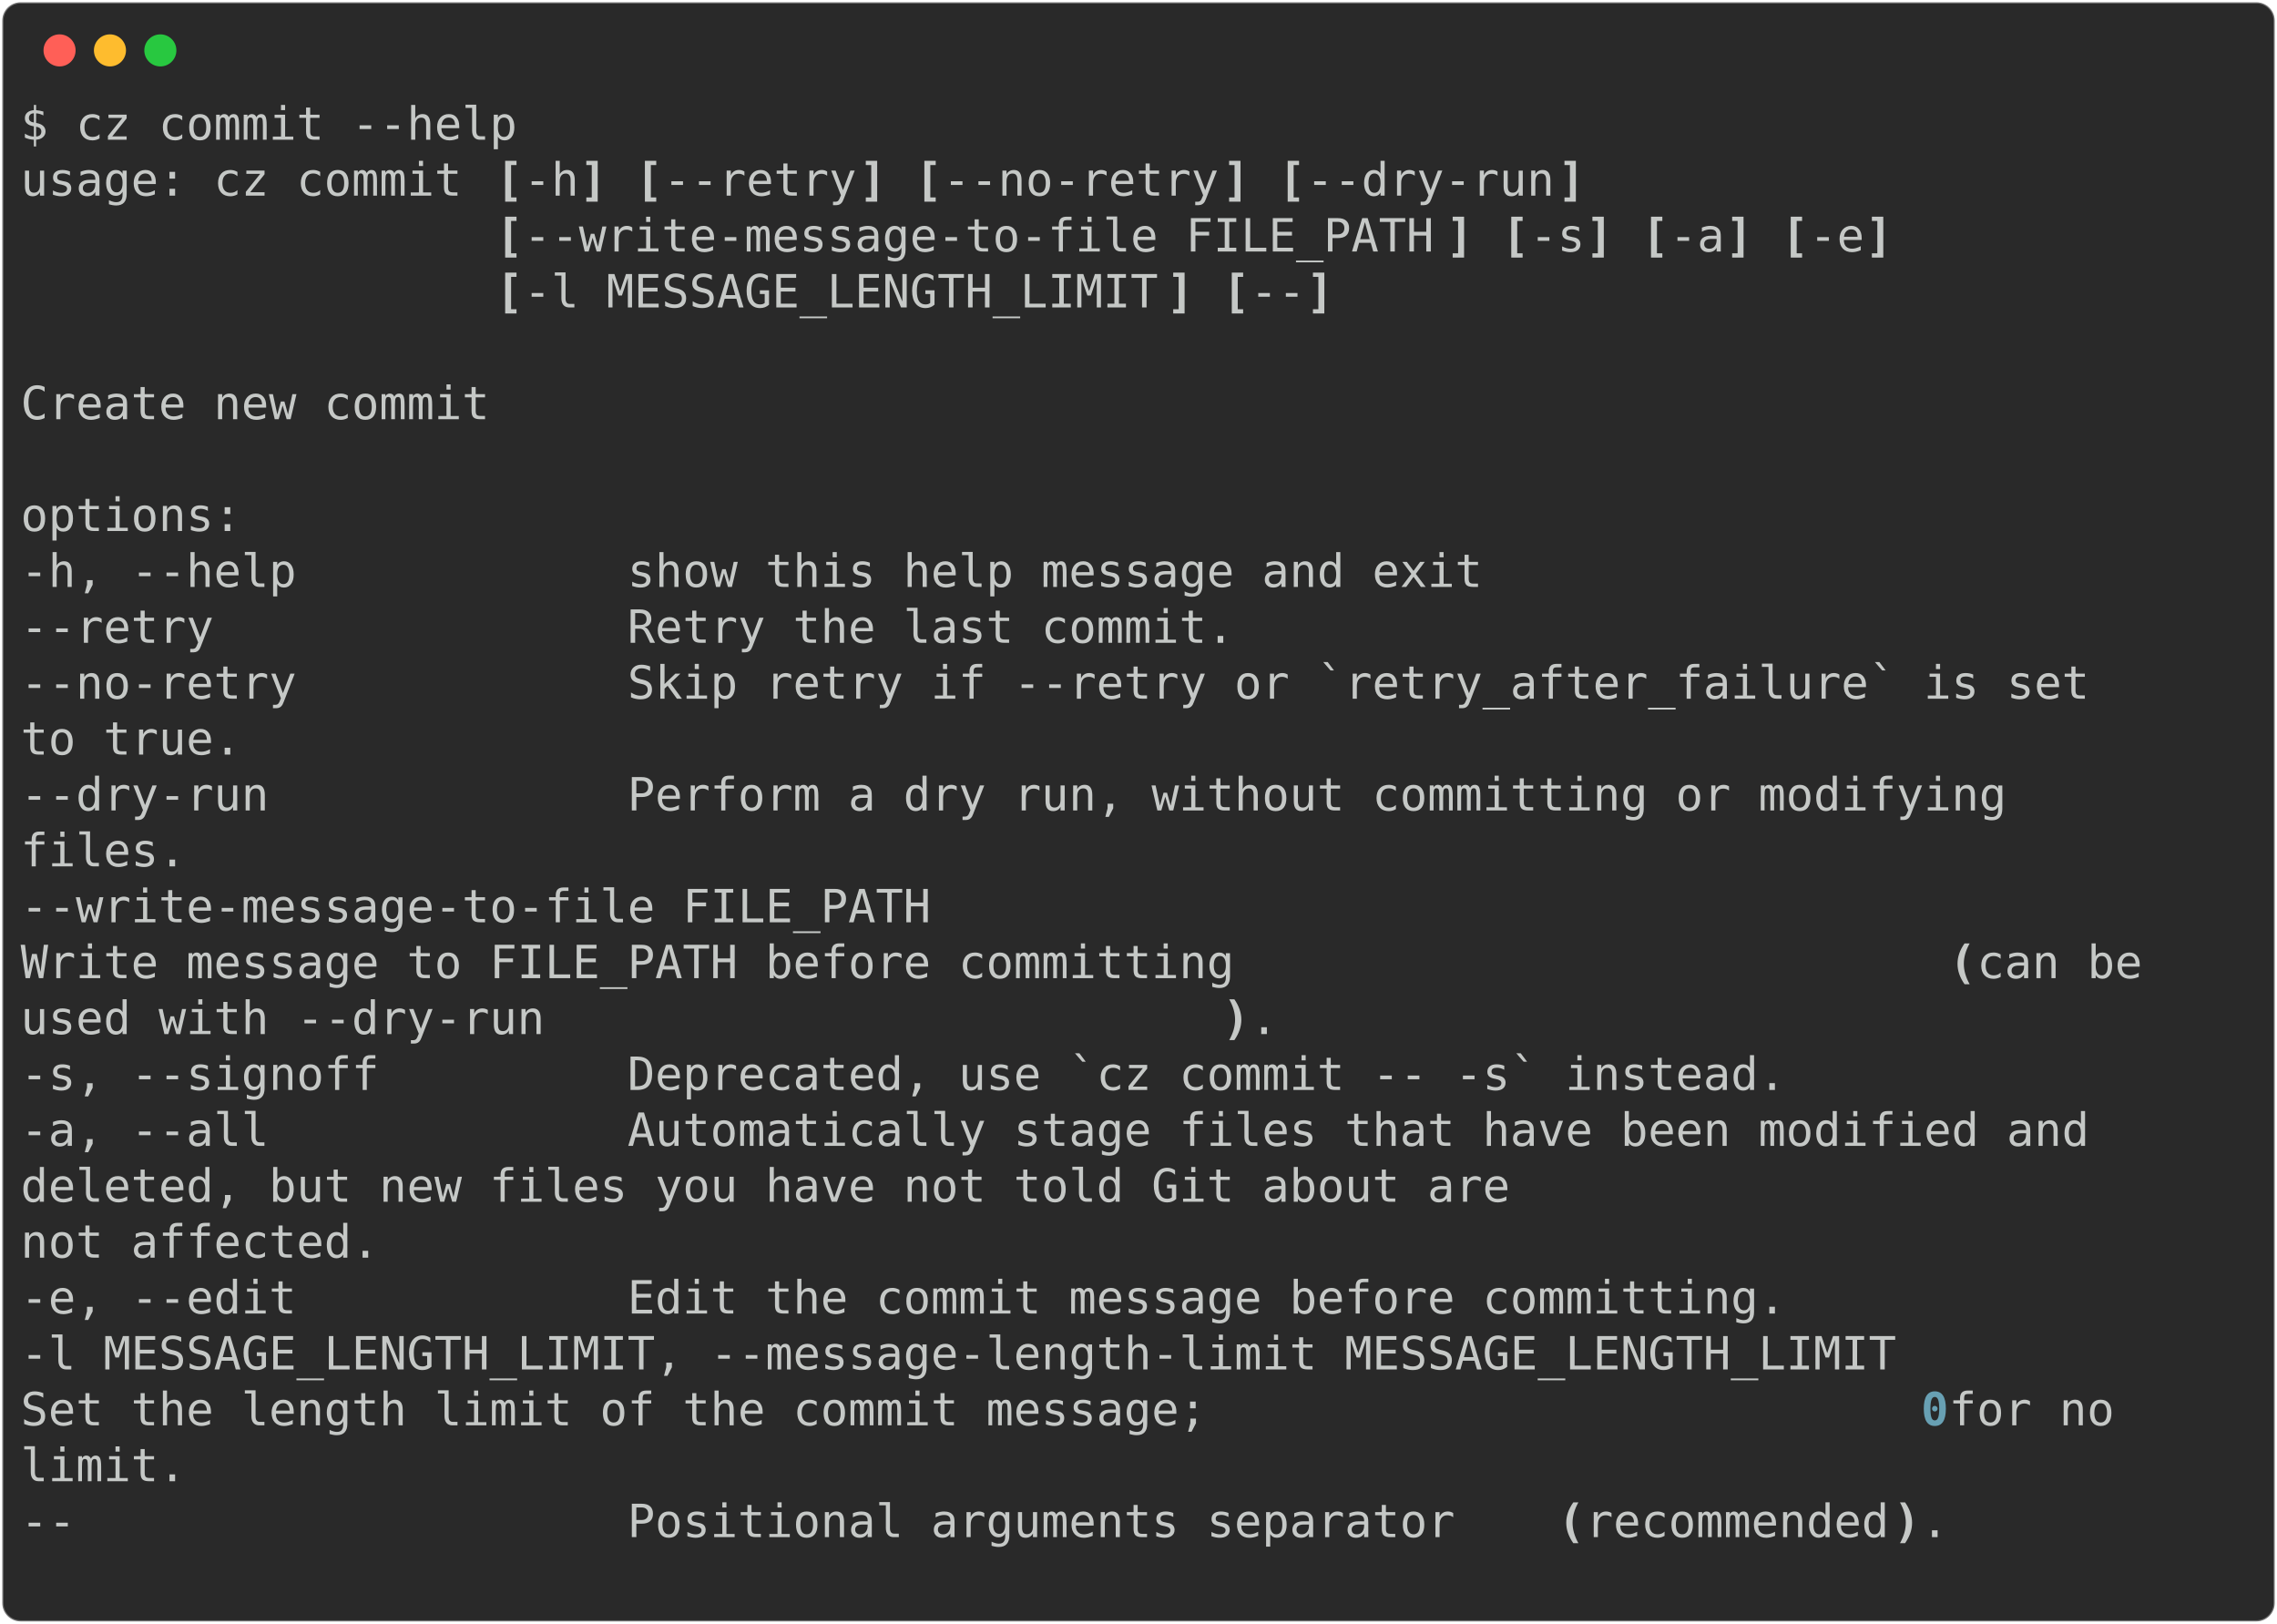
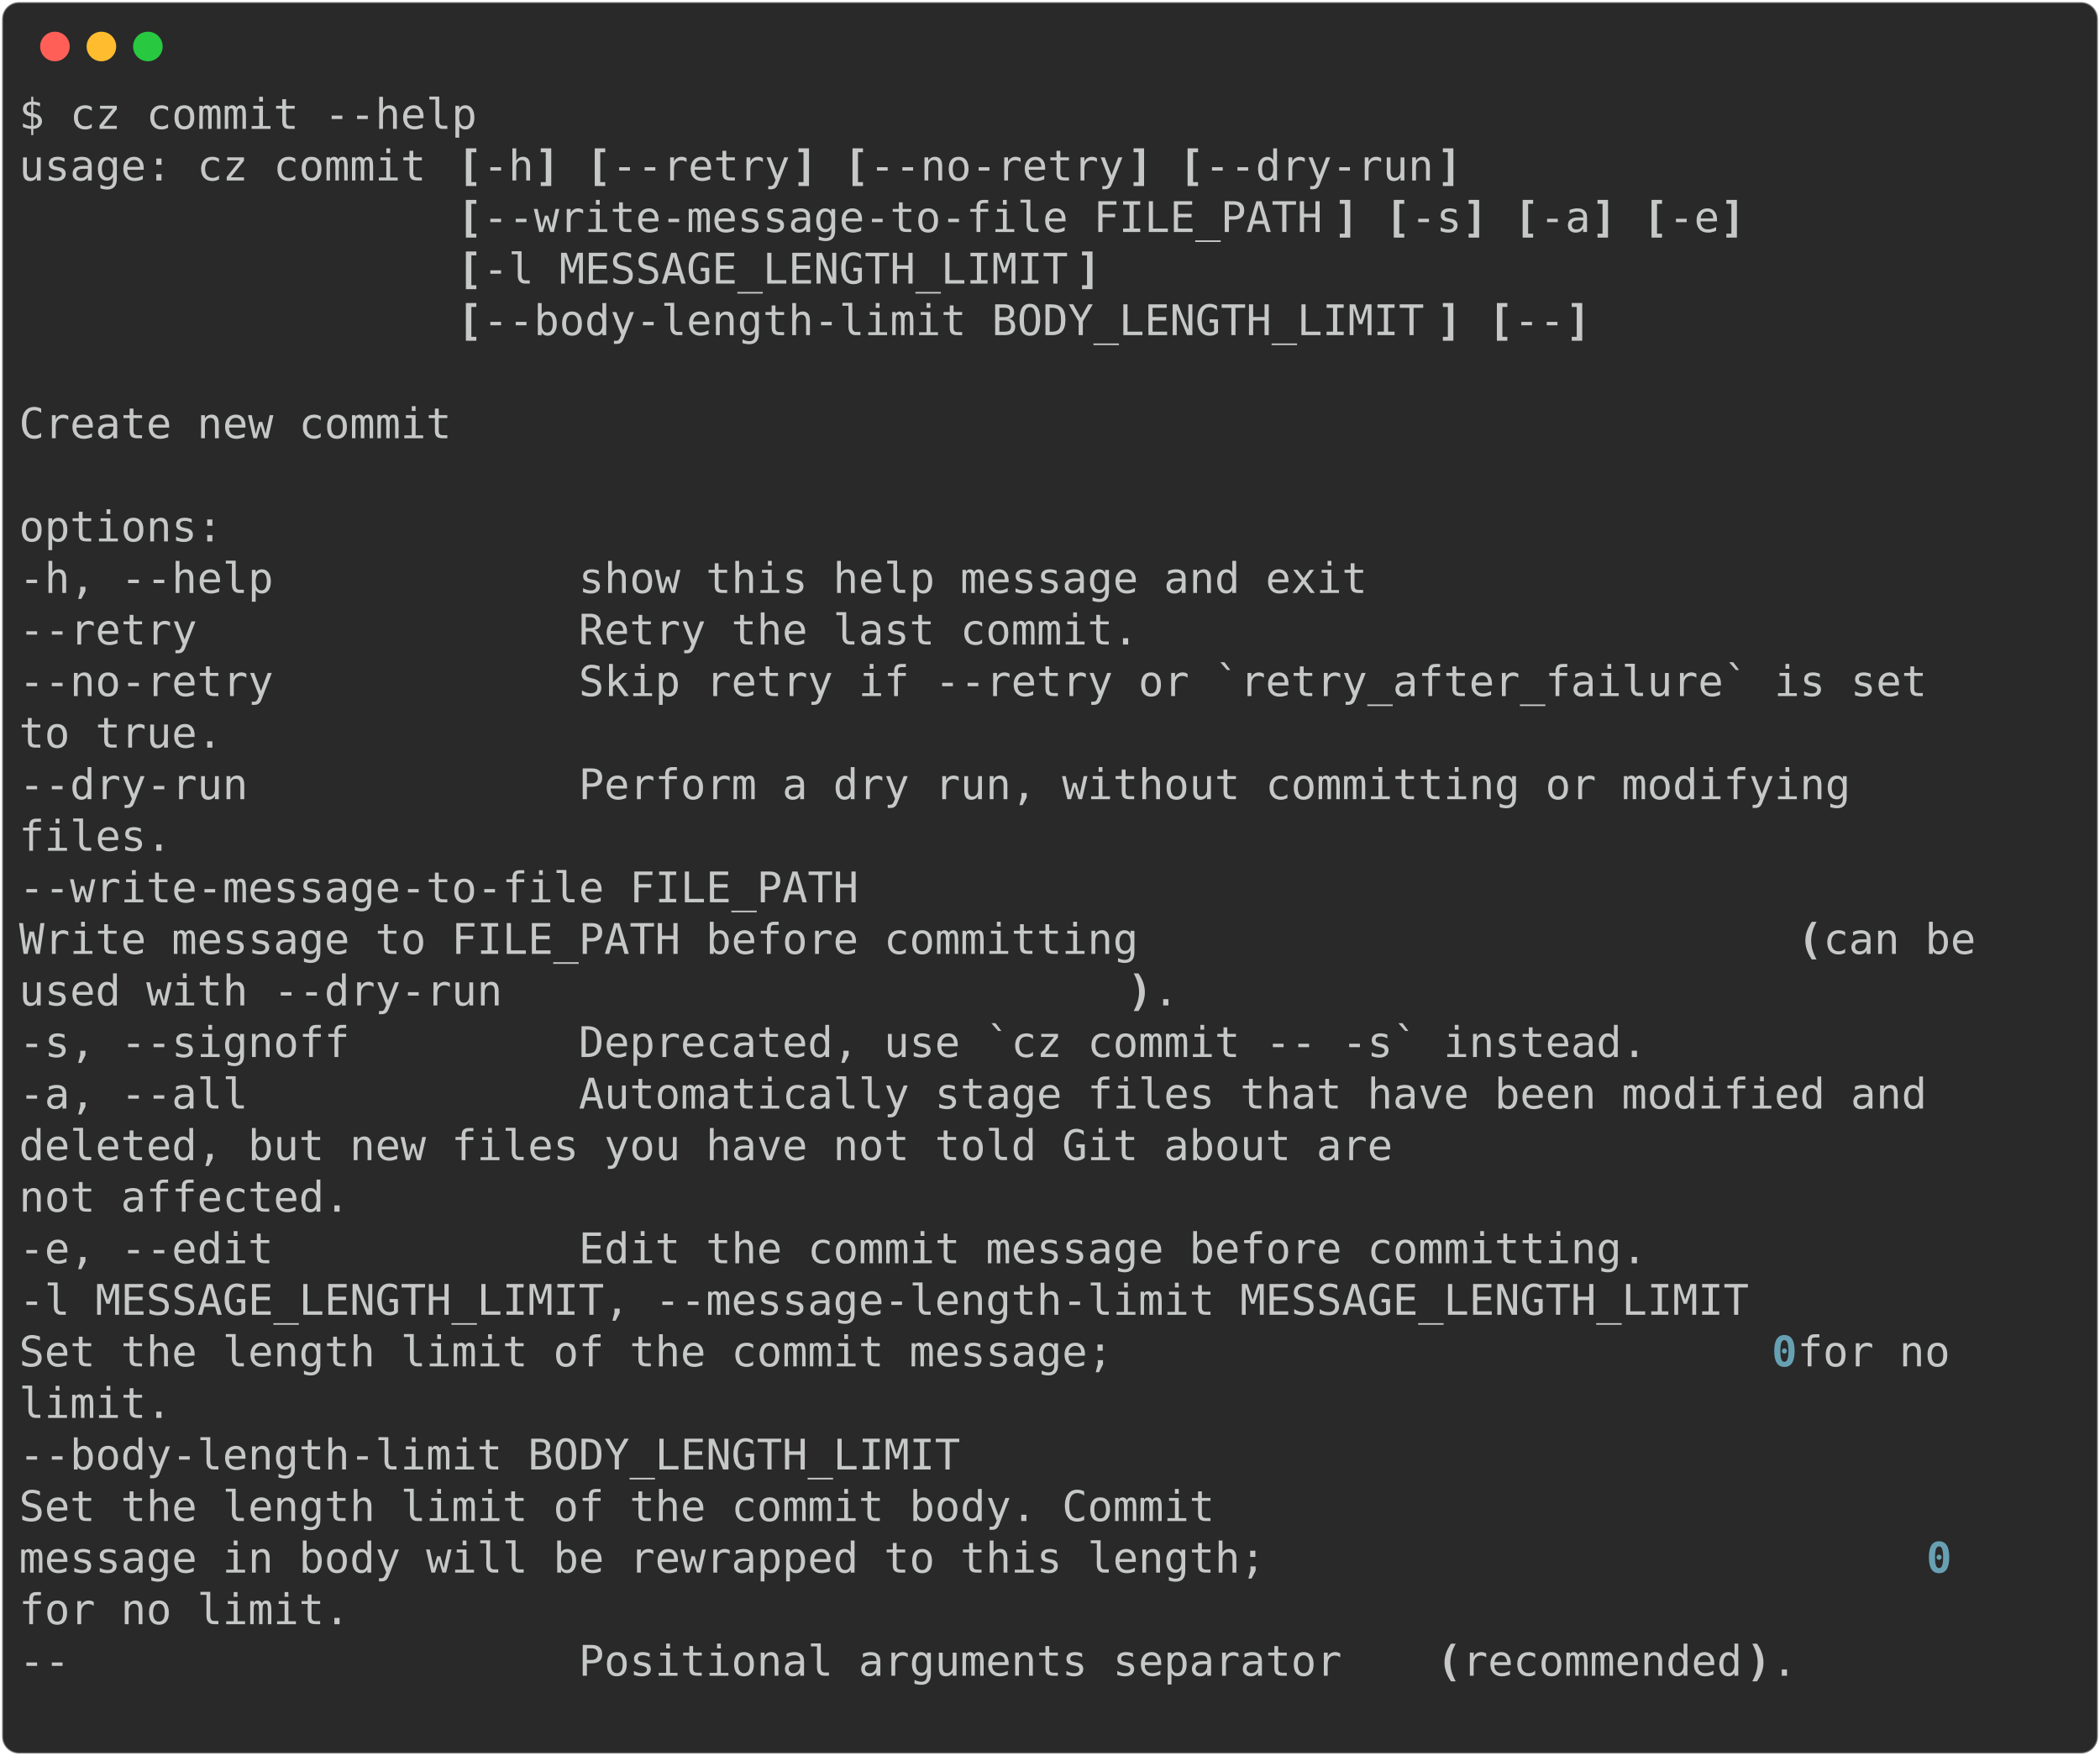
- <svg xmlns="http://www.w3.org/2000/svg" class="rich-terminal" viewBox="0 0 994 708.8">
+ <svg xmlns="http://www.w3.org/2000/svg" class="rich-terminal" viewBox="0 0 994 830.8">
  <style>

    @font-face {
        font-family: "Fira Code";
        src: local("FiraCode-Regular"),
                url("https://cdnjs.cloudflare.com/ajax/libs/firacode/6.2.0/woff2/FiraCode-Regular.woff2") format("woff2"),
                url("https://cdnjs.cloudflare.com/ajax/libs/firacode/6.2.0/woff/FiraCode-Regular.woff") format("woff");
        font-style: normal;
        font-weight: 400;
    }
    @font-face {
        font-family: "Fira Code";
        src: local("FiraCode-Bold"),
                url("https://cdnjs.cloudflare.com/ajax/libs/firacode/6.2.0/woff2/FiraCode-Bold.woff2") format("woff2"),
                url("https://cdnjs.cloudflare.com/ajax/libs/firacode/6.2.0/woff/FiraCode-Bold.woff") format("woff");
        font-style: bold;
        font-weight: 700;
    }

-     .terminal-2417358551-matrix {
+     .terminal-3168841713-matrix {
        font-family: Fira Code, monospace;
        font-size: 20px;
        line-height: 24.4px;
        font-variant-east-asian: full-width;
    }

-     .terminal-2417358551-title {
+     .terminal-3168841713-title {
        font-size: 18px;
        font-weight: bold;
        font-family: arial;
    }

-     .terminal-2417358551-r1 { fill: #c5c8c6 }
- .terminal-2417358551-r2 { fill: #c5c8c6;font-weight: bold }
- .terminal-2417358551-r3 { fill: #68a0b3;font-weight: bold }
+     .terminal-3168841713-r1 { fill: #c5c8c6 }
+ .terminal-3168841713-r2 { fill: #c5c8c6;font-weight: bold }
+ .terminal-3168841713-r3 { fill: #68a0b3;font-weight: bold }
    </style>
  <defs>
-     <clipPath id="terminal-2417358551-clip-terminal">
-       <rect x="0" y="0" width="975.0" height="657.8" />
-     </clipPath>
-     <clipPath id="terminal-2417358551-line-0">
+     <clipPath id="terminal-3168841713-clip-terminal">
+       <rect x="0" y="0" width="975.0" height="779.8" />
+     </clipPath>
+     <clipPath id="terminal-3168841713-line-0">
      <rect x="0" y="1.5" width="976" height="24.65" />
    </clipPath>
-     <clipPath id="terminal-2417358551-line-1">
+     <clipPath id="terminal-3168841713-line-1">
      <rect x="0" y="25.9" width="976" height="24.65" />
    </clipPath>
-     <clipPath id="terminal-2417358551-line-2">
+     <clipPath id="terminal-3168841713-line-2">
      <rect x="0" y="50.3" width="976" height="24.65" />
    </clipPath>
-     <clipPath id="terminal-2417358551-line-3">
+     <clipPath id="terminal-3168841713-line-3">
      <rect x="0" y="74.7" width="976" height="24.65" />
    </clipPath>
-     <clipPath id="terminal-2417358551-line-4">
+     <clipPath id="terminal-3168841713-line-4">
      <rect x="0" y="99.1" width="976" height="24.65" />
    </clipPath>
-     <clipPath id="terminal-2417358551-line-5">
+     <clipPath id="terminal-3168841713-line-5">
      <rect x="0" y="123.5" width="976" height="24.65" />
    </clipPath>
-     <clipPath id="terminal-2417358551-line-6">
+     <clipPath id="terminal-3168841713-line-6">
      <rect x="0" y="147.9" width="976" height="24.65" />
    </clipPath>
-     <clipPath id="terminal-2417358551-line-7">
+     <clipPath id="terminal-3168841713-line-7">
      <rect x="0" y="172.3" width="976" height="24.65" />
    </clipPath>
-     <clipPath id="terminal-2417358551-line-8">
+     <clipPath id="terminal-3168841713-line-8">
      <rect x="0" y="196.7" width="976" height="24.65" />
    </clipPath>
-     <clipPath id="terminal-2417358551-line-9">
+     <clipPath id="terminal-3168841713-line-9">
      <rect x="0" y="221.1" width="976" height="24.65" />
    </clipPath>
-     <clipPath id="terminal-2417358551-line-10">
+     <clipPath id="terminal-3168841713-line-10">
      <rect x="0" y="245.5" width="976" height="24.65" />
    </clipPath>
-     <clipPath id="terminal-2417358551-line-11">
+     <clipPath id="terminal-3168841713-line-11">
      <rect x="0" y="269.9" width="976" height="24.65" />
    </clipPath>
-     <clipPath id="terminal-2417358551-line-12">
+     <clipPath id="terminal-3168841713-line-12">
      <rect x="0" y="294.3" width="976" height="24.65" />
    </clipPath>
-     <clipPath id="terminal-2417358551-line-13">
+     <clipPath id="terminal-3168841713-line-13">
      <rect x="0" y="318.7" width="976" height="24.65" />
    </clipPath>
-     <clipPath id="terminal-2417358551-line-14">
+     <clipPath id="terminal-3168841713-line-14">
      <rect x="0" y="343.1" width="976" height="24.65" />
    </clipPath>
-     <clipPath id="terminal-2417358551-line-15">
+     <clipPath id="terminal-3168841713-line-15">
      <rect x="0" y="367.5" width="976" height="24.65" />
    </clipPath>
-     <clipPath id="terminal-2417358551-line-16">
+     <clipPath id="terminal-3168841713-line-16">
      <rect x="0" y="391.9" width="976" height="24.65" />
    </clipPath>
-     <clipPath id="terminal-2417358551-line-17">
+     <clipPath id="terminal-3168841713-line-17">
      <rect x="0" y="416.3" width="976" height="24.65" />
    </clipPath>
-     <clipPath id="terminal-2417358551-line-18">
+     <clipPath id="terminal-3168841713-line-18">
      <rect x="0" y="440.7" width="976" height="24.65" />
    </clipPath>
-     <clipPath id="terminal-2417358551-line-19">
+     <clipPath id="terminal-3168841713-line-19">
      <rect x="0" y="465.1" width="976" height="24.65" />
    </clipPath>
-     <clipPath id="terminal-2417358551-line-20">
+     <clipPath id="terminal-3168841713-line-20">
      <rect x="0" y="489.5" width="976" height="24.65" />
    </clipPath>
-     <clipPath id="terminal-2417358551-line-21">
+     <clipPath id="terminal-3168841713-line-21">
      <rect x="0" y="513.9" width="976" height="24.65" />
    </clipPath>
-     <clipPath id="terminal-2417358551-line-22">
+     <clipPath id="terminal-3168841713-line-22">
      <rect x="0" y="538.3" width="976" height="24.65" />
    </clipPath>
-     <clipPath id="terminal-2417358551-line-23">
+     <clipPath id="terminal-3168841713-line-23">
      <rect x="0" y="562.7" width="976" height="24.65" />
    </clipPath>
-     <clipPath id="terminal-2417358551-line-24">
+     <clipPath id="terminal-3168841713-line-24">
      <rect x="0" y="587.1" width="976" height="24.65" />
    </clipPath>
-     <clipPath id="terminal-2417358551-line-25">
+     <clipPath id="terminal-3168841713-line-25">
      <rect x="0" y="611.5" width="976" height="24.65" />
    </clipPath>
+     <clipPath id="terminal-3168841713-line-26">
+       <rect x="0" y="635.9" width="976" height="24.65" />
+     </clipPath>
+     <clipPath id="terminal-3168841713-line-27">
+       <rect x="0" y="660.3" width="976" height="24.65" />
+     </clipPath>
+     <clipPath id="terminal-3168841713-line-28">
+       <rect x="0" y="684.7" width="976" height="24.65" />
+     </clipPath>
+     <clipPath id="terminal-3168841713-line-29">
+       <rect x="0" y="709.1" width="976" height="24.65" />
+     </clipPath>
+     <clipPath id="terminal-3168841713-line-30">
+       <rect x="0" y="733.5" width="976" height="24.65" />
+     </clipPath>
  </defs>
-   <rect fill="#292929" stroke="rgba(255,255,255,0.35)" stroke-width="1" x="1" y="1" width="992" height="706.8" rx="8" />
+   <rect fill="#292929" stroke="rgba(255,255,255,0.35)" stroke-width="1" x="1" y="1" width="992" height="828.8" rx="8" />
  <g transform="translate(26,22)">
    <circle cx="0" cy="0" r="7" fill="#ff5f57" />
    <circle cx="22" cy="0" r="7" fill="#febc2e" />
    <circle cx="44" cy="0" r="7" fill="#28c840" />
  </g>
-   <g transform="translate(9, 41)" clip-path="url(#terminal-2417358551-clip-terminal)">
-     <g class="terminal-2417358551-matrix">
-       <text class="terminal-2417358551-r1" x="0" y="20" textLength="219.6" clip-path="url(#terminal-2417358551-line-0)">$ cz commit --help</text>
-       <text class="terminal-2417358551-r1" x="976" y="20" textLength="12.2" clip-path="url(#terminal-2417358551-line-0)">
- </text>
-       <text class="terminal-2417358551-r1" x="0" y="44.4" textLength="207.4" clip-path="url(#terminal-2417358551-line-1)">usage: cz commit </text>
-       <text class="terminal-2417358551-r2" x="207.4" y="44.4" textLength="12.2" clip-path="url(#terminal-2417358551-line-1)">[</text>
-       <text class="terminal-2417358551-r1" x="219.6" y="44.4" textLength="24.4" clip-path="url(#terminal-2417358551-line-1)">-h</text>
-       <text class="terminal-2417358551-r2" x="244" y="44.4" textLength="12.2" clip-path="url(#terminal-2417358551-line-1)">]</text>
-       <text class="terminal-2417358551-r2" x="268.4" y="44.4" textLength="12.2" clip-path="url(#terminal-2417358551-line-1)">[</text>
-       <text class="terminal-2417358551-r1" x="280.6" y="44.4" textLength="85.4" clip-path="url(#terminal-2417358551-line-1)">--retry</text>
-       <text class="terminal-2417358551-r2" x="366" y="44.4" textLength="12.2" clip-path="url(#terminal-2417358551-line-1)">]</text>
-       <text class="terminal-2417358551-r2" x="390.4" y="44.4" textLength="12.2" clip-path="url(#terminal-2417358551-line-1)">[</text>
-       <text class="terminal-2417358551-r1" x="402.6" y="44.4" textLength="122" clip-path="url(#terminal-2417358551-line-1)">--no-retry</text>
-       <text class="terminal-2417358551-r2" x="524.6" y="44.4" textLength="12.2" clip-path="url(#terminal-2417358551-line-1)">]</text>
-       <text class="terminal-2417358551-r2" x="549" y="44.4" textLength="12.2" clip-path="url(#terminal-2417358551-line-1)">[</text>
-       <text class="terminal-2417358551-r1" x="561.2" y="44.4" textLength="109.8" clip-path="url(#terminal-2417358551-line-1)">--dry-run</text>
-       <text class="terminal-2417358551-r2" x="671" y="44.4" textLength="12.2" clip-path="url(#terminal-2417358551-line-1)">]</text>
-       <text class="terminal-2417358551-r1" x="976" y="44.4" textLength="12.2" clip-path="url(#terminal-2417358551-line-1)">
- </text>
-       <text class="terminal-2417358551-r2" x="207.4" y="68.8" textLength="12.2" clip-path="url(#terminal-2417358551-line-2)">[</text>
-       <text class="terminal-2417358551-r1" x="219.6" y="68.8" textLength="402.6" clip-path="url(#terminal-2417358551-line-2)">--write-message-to-file FILE_PATH</text>
-       <text class="terminal-2417358551-r2" x="622.2" y="68.8" textLength="12.2" clip-path="url(#terminal-2417358551-line-2)">]</text>
-       <text class="terminal-2417358551-r2" x="646.6" y="68.8" textLength="12.2" clip-path="url(#terminal-2417358551-line-2)">[</text>
-       <text class="terminal-2417358551-r1" x="658.8" y="68.8" textLength="24.4" clip-path="url(#terminal-2417358551-line-2)">-s</text>
-       <text class="terminal-2417358551-r2" x="683.2" y="68.8" textLength="12.2" clip-path="url(#terminal-2417358551-line-2)">]</text>
-       <text class="terminal-2417358551-r2" x="707.6" y="68.8" textLength="12.2" clip-path="url(#terminal-2417358551-line-2)">[</text>
-       <text class="terminal-2417358551-r1" x="719.8" y="68.8" textLength="24.4" clip-path="url(#terminal-2417358551-line-2)">-a</text>
-       <text class="terminal-2417358551-r2" x="744.2" y="68.8" textLength="12.2" clip-path="url(#terminal-2417358551-line-2)">]</text>
-       <text class="terminal-2417358551-r2" x="768.6" y="68.8" textLength="12.2" clip-path="url(#terminal-2417358551-line-2)">[</text>
-       <text class="terminal-2417358551-r1" x="780.8" y="68.8" textLength="24.4" clip-path="url(#terminal-2417358551-line-2)">-e</text>
-       <text class="terminal-2417358551-r2" x="805.2" y="68.8" textLength="12.2" clip-path="url(#terminal-2417358551-line-2)">]</text>
-       <text class="terminal-2417358551-r1" x="976" y="68.8" textLength="12.2" clip-path="url(#terminal-2417358551-line-2)">
- </text>
-       <text class="terminal-2417358551-r2" x="207.4" y="93.2" textLength="12.2" clip-path="url(#terminal-2417358551-line-3)">[</text>
-       <text class="terminal-2417358551-r1" x="219.6" y="93.2" textLength="280.6" clip-path="url(#terminal-2417358551-line-3)">-l MESSAGE_LENGTH_LIMIT</text>
-       <text class="terminal-2417358551-r2" x="500.2" y="93.2" textLength="12.2" clip-path="url(#terminal-2417358551-line-3)">]</text>
-       <text class="terminal-2417358551-r2" x="524.6" y="93.2" textLength="12.2" clip-path="url(#terminal-2417358551-line-3)">[</text>
-       <text class="terminal-2417358551-r1" x="536.8" y="93.2" textLength="24.4" clip-path="url(#terminal-2417358551-line-3)">--</text>
-       <text class="terminal-2417358551-r2" x="561.2" y="93.2" textLength="12.2" clip-path="url(#terminal-2417358551-line-3)">]</text>
-       <text class="terminal-2417358551-r1" x="976" y="93.2" textLength="12.2" clip-path="url(#terminal-2417358551-line-3)">
- </text>
-       <text class="terminal-2417358551-r1" x="976" y="117.6" textLength="12.2" clip-path="url(#terminal-2417358551-line-4)">
- </text>
-       <text class="terminal-2417358551-r1" x="0" y="142" textLength="207.4" clip-path="url(#terminal-2417358551-line-5)">Create new commit</text>
-       <text class="terminal-2417358551-r1" x="976" y="142" textLength="12.2" clip-path="url(#terminal-2417358551-line-5)">
- </text>
-       <text class="terminal-2417358551-r1" x="976" y="166.4" textLength="12.2" clip-path="url(#terminal-2417358551-line-6)">
- </text>
-       <text class="terminal-2417358551-r1" x="0" y="190.8" textLength="97.6" clip-path="url(#terminal-2417358551-line-7)">options:</text>
-       <text class="terminal-2417358551-r1" x="976" y="190.8" textLength="12.2" clip-path="url(#terminal-2417358551-line-7)">
- </text>
-       <text class="terminal-2417358551-r1" x="0" y="215.2" textLength="671" clip-path="url(#terminal-2417358551-line-8)">  -h, --help            show this help message and exit</text>
-       <text class="terminal-2417358551-r1" x="976" y="215.2" textLength="12.2" clip-path="url(#terminal-2417358551-line-8)">
- </text>
-       <text class="terminal-2417358551-r1" x="0" y="239.6" textLength="561.2" clip-path="url(#terminal-2417358551-line-9)">  --retry               Retry the last commit.</text>
-       <text class="terminal-2417358551-r1" x="976" y="239.6" textLength="12.2" clip-path="url(#terminal-2417358551-line-9)">
- </text>
-       <text class="terminal-2417358551-r1" x="0" y="264" textLength="939.4" clip-path="url(#terminal-2417358551-line-10)">  --no-retry            Skip retry if --retry or `retry_after_failure` is set</text>
-       <text class="terminal-2417358551-r1" x="976" y="264" textLength="12.2" clip-path="url(#terminal-2417358551-line-10)">
- </text>
-       <text class="terminal-2417358551-r1" x="0" y="288.4" textLength="390.4" clip-path="url(#terminal-2417358551-line-11)">                        to true.</text>
-       <text class="terminal-2417358551-r1" x="976" y="288.4" textLength="12.2" clip-path="url(#terminal-2417358551-line-11)">
- </text>
-       <text class="terminal-2417358551-r1" x="0" y="312.8" textLength="902.8" clip-path="url(#terminal-2417358551-line-12)">  --dry-run             Perform a dry run, without committing or modifying</text>
-       <text class="terminal-2417358551-r1" x="976" y="312.8" textLength="12.2" clip-path="url(#terminal-2417358551-line-12)">
- </text>
-       <text class="terminal-2417358551-r1" x="0" y="337.2" textLength="366" clip-path="url(#terminal-2417358551-line-13)">                        files.</text>
-       <text class="terminal-2417358551-r1" x="976" y="337.2" textLength="12.2" clip-path="url(#terminal-2417358551-line-13)">
- </text>
-       <text class="terminal-2417358551-r1" x="0" y="361.6" textLength="427" clip-path="url(#terminal-2417358551-line-14)">  --write-message-to-file FILE_PATH</text>
-       <text class="terminal-2417358551-r1" x="976" y="361.6" textLength="12.2" clip-path="url(#terminal-2417358551-line-14)">
- </text>
-       <text class="terminal-2417358551-r1" x="0" y="386" textLength="841.8" clip-path="url(#terminal-2417358551-line-15)">                        Write message to FILE_PATH before committing </text>
-       <text class="terminal-2417358551-r2" x="841.8" y="386" textLength="12.2" clip-path="url(#terminal-2417358551-line-15)">(</text>
-       <text class="terminal-2417358551-r1" x="854" y="386" textLength="73.2" clip-path="url(#terminal-2417358551-line-15)">can be</text>
-       <text class="terminal-2417358551-r1" x="976" y="386" textLength="12.2" clip-path="url(#terminal-2417358551-line-15)">
- </text>
-       <text class="terminal-2417358551-r1" x="0" y="410.4" textLength="524.6" clip-path="url(#terminal-2417358551-line-16)">                        used with --dry-run</text>
-       <text class="terminal-2417358551-r2" x="524.6" y="410.4" textLength="12.2" clip-path="url(#terminal-2417358551-line-16)">)</text>
-       <text class="terminal-2417358551-r1" x="536.8" y="410.4" textLength="12.2" clip-path="url(#terminal-2417358551-line-16)">.</text>
-       <text class="terminal-2417358551-r1" x="976" y="410.4" textLength="12.2" clip-path="url(#terminal-2417358551-line-16)">
- </text>
-       <text class="terminal-2417358551-r1" x="0" y="434.8" textLength="805.2" clip-path="url(#terminal-2417358551-line-17)">  -s, --signoff         Deprecated, use `cz commit -- -s` instead.</text>
-       <text class="terminal-2417358551-r1" x="976" y="434.8" textLength="12.2" clip-path="url(#terminal-2417358551-line-17)">
- </text>
-       <text class="terminal-2417358551-r1" x="0" y="459.2" textLength="939.4" clip-path="url(#terminal-2417358551-line-18)">  -a, --all             Automatically stage files that have been modified and</text>
-       <text class="terminal-2417358551-r1" x="976" y="459.2" textLength="12.2" clip-path="url(#terminal-2417358551-line-18)">
- </text>
-       <text class="terminal-2417358551-r1" x="0" y="483.6" textLength="951.6" clip-path="url(#terminal-2417358551-line-19)">                        deleted, but new files you have not told Git about are</text>
-       <text class="terminal-2417358551-r1" x="976" y="483.6" textLength="12.2" clip-path="url(#terminal-2417358551-line-19)">
- </text>
-       <text class="terminal-2417358551-r1" x="0" y="508" textLength="451.4" clip-path="url(#terminal-2417358551-line-20)">                        not affected.</text>
-       <text class="terminal-2417358551-r1" x="976" y="508" textLength="12.2" clip-path="url(#terminal-2417358551-line-20)">
- </text>
-       <text class="terminal-2417358551-r1" x="0" y="532.4" textLength="805.2" clip-path="url(#terminal-2417358551-line-21)">  -e, --edit            Edit the commit message before committing.</text>
-       <text class="terminal-2417358551-r1" x="976" y="532.4" textLength="12.2" clip-path="url(#terminal-2417358551-line-21)">
- </text>
-       <text class="terminal-2417358551-r1" x="0" y="556.8" textLength="854" clip-path="url(#terminal-2417358551-line-22)">  -l MESSAGE_LENGTH_LIMIT, --message-length-limit MESSAGE_LENGTH_LIMIT</text>
-       <text class="terminal-2417358551-r1" x="976" y="556.8" textLength="12.2" clip-path="url(#terminal-2417358551-line-22)">
- </text>
-       <text class="terminal-2417358551-r1" x="0" y="581.2" textLength="829.6" clip-path="url(#terminal-2417358551-line-23)">                        Set the length limit of the commit message; </text>
-       <text class="terminal-2417358551-r3" x="829.6" y="581.2" textLength="12.2" clip-path="url(#terminal-2417358551-line-23)">0</text>
-       <text class="terminal-2417358551-r1" x="841.8" y="581.2" textLength="85.4" clip-path="url(#terminal-2417358551-line-23)"> for no</text>
-       <text class="terminal-2417358551-r1" x="976" y="581.2" textLength="12.2" clip-path="url(#terminal-2417358551-line-23)">
- </text>
-       <text class="terminal-2417358551-r1" x="0" y="605.6" textLength="366" clip-path="url(#terminal-2417358551-line-24)">                        limit.</text>
-       <text class="terminal-2417358551-r1" x="976" y="605.6" textLength="12.2" clip-path="url(#terminal-2417358551-line-24)">
- </text>
-       <text class="terminal-2417358551-r1" x="0" y="630" textLength="671" clip-path="url(#terminal-2417358551-line-25)">  --                    Positional arguments separator </text>
-       <text class="terminal-2417358551-r2" x="671" y="630" textLength="12.2" clip-path="url(#terminal-2417358551-line-25)">(</text>
-       <text class="terminal-2417358551-r1" x="683.2" y="630" textLength="134.2" clip-path="url(#terminal-2417358551-line-25)">recommended</text>
-       <text class="terminal-2417358551-r2" x="817.4" y="630" textLength="12.2" clip-path="url(#terminal-2417358551-line-25)">)</text>
-       <text class="terminal-2417358551-r1" x="829.6" y="630" textLength="12.2" clip-path="url(#terminal-2417358551-line-25)">.</text>
-       <text class="terminal-2417358551-r1" x="976" y="630" textLength="12.2" clip-path="url(#terminal-2417358551-line-25)">
- </text>
-       <text class="terminal-2417358551-r1" x="976" y="654.4" textLength="12.2" clip-path="url(#terminal-2417358551-line-26)">
+   <g transform="translate(9, 41)" clip-path="url(#terminal-3168841713-clip-terminal)">
+     <g class="terminal-3168841713-matrix">
+       <text class="terminal-3168841713-r1" x="0" y="20" textLength="219.6" clip-path="url(#terminal-3168841713-line-0)">$ cz commit --help</text>
+       <text class="terminal-3168841713-r1" x="976" y="20" textLength="12.2" clip-path="url(#terminal-3168841713-line-0)">
+ </text>
+       <text class="terminal-3168841713-r1" x="0" y="44.4" textLength="207.4" clip-path="url(#terminal-3168841713-line-1)">usage: cz commit </text>
+       <text class="terminal-3168841713-r2" x="207.4" y="44.4" textLength="12.2" clip-path="url(#terminal-3168841713-line-1)">[</text>
+       <text class="terminal-3168841713-r1" x="219.6" y="44.4" textLength="24.4" clip-path="url(#terminal-3168841713-line-1)">-h</text>
+       <text class="terminal-3168841713-r2" x="244" y="44.4" textLength="12.2" clip-path="url(#terminal-3168841713-line-1)">]</text>
+       <text class="terminal-3168841713-r2" x="268.4" y="44.4" textLength="12.2" clip-path="url(#terminal-3168841713-line-1)">[</text>
+       <text class="terminal-3168841713-r1" x="280.6" y="44.4" textLength="85.4" clip-path="url(#terminal-3168841713-line-1)">--retry</text>
+       <text class="terminal-3168841713-r2" x="366" y="44.4" textLength="12.2" clip-path="url(#terminal-3168841713-line-1)">]</text>
+       <text class="terminal-3168841713-r2" x="390.4" y="44.4" textLength="12.2" clip-path="url(#terminal-3168841713-line-1)">[</text>
+       <text class="terminal-3168841713-r1" x="402.6" y="44.4" textLength="122" clip-path="url(#terminal-3168841713-line-1)">--no-retry</text>
+       <text class="terminal-3168841713-r2" x="524.6" y="44.4" textLength="12.2" clip-path="url(#terminal-3168841713-line-1)">]</text>
+       <text class="terminal-3168841713-r2" x="549" y="44.4" textLength="12.2" clip-path="url(#terminal-3168841713-line-1)">[</text>
+       <text class="terminal-3168841713-r1" x="561.2" y="44.4" textLength="109.8" clip-path="url(#terminal-3168841713-line-1)">--dry-run</text>
+       <text class="terminal-3168841713-r2" x="671" y="44.4" textLength="12.2" clip-path="url(#terminal-3168841713-line-1)">]</text>
+       <text class="terminal-3168841713-r1" x="976" y="44.4" textLength="12.2" clip-path="url(#terminal-3168841713-line-1)">
+ </text>
+       <text class="terminal-3168841713-r2" x="207.4" y="68.8" textLength="12.2" clip-path="url(#terminal-3168841713-line-2)">[</text>
+       <text class="terminal-3168841713-r1" x="219.6" y="68.8" textLength="402.6" clip-path="url(#terminal-3168841713-line-2)">--write-message-to-file FILE_PATH</text>
+       <text class="terminal-3168841713-r2" x="622.2" y="68.8" textLength="12.2" clip-path="url(#terminal-3168841713-line-2)">]</text>
+       <text class="terminal-3168841713-r2" x="646.6" y="68.8" textLength="12.2" clip-path="url(#terminal-3168841713-line-2)">[</text>
+       <text class="terminal-3168841713-r1" x="658.8" y="68.8" textLength="24.4" clip-path="url(#terminal-3168841713-line-2)">-s</text>
+       <text class="terminal-3168841713-r2" x="683.2" y="68.8" textLength="12.2" clip-path="url(#terminal-3168841713-line-2)">]</text>
+       <text class="terminal-3168841713-r2" x="707.6" y="68.8" textLength="12.2" clip-path="url(#terminal-3168841713-line-2)">[</text>
+       <text class="terminal-3168841713-r1" x="719.8" y="68.8" textLength="24.4" clip-path="url(#terminal-3168841713-line-2)">-a</text>
+       <text class="terminal-3168841713-r2" x="744.2" y="68.8" textLength="12.2" clip-path="url(#terminal-3168841713-line-2)">]</text>
+       <text class="terminal-3168841713-r2" x="768.6" y="68.8" textLength="12.2" clip-path="url(#terminal-3168841713-line-2)">[</text>
+       <text class="terminal-3168841713-r1" x="780.8" y="68.8" textLength="24.4" clip-path="url(#terminal-3168841713-line-2)">-e</text>
+       <text class="terminal-3168841713-r2" x="805.2" y="68.8" textLength="12.2" clip-path="url(#terminal-3168841713-line-2)">]</text>
+       <text class="terminal-3168841713-r1" x="976" y="68.8" textLength="12.2" clip-path="url(#terminal-3168841713-line-2)">
+ </text>
+       <text class="terminal-3168841713-r2" x="207.4" y="93.2" textLength="12.2" clip-path="url(#terminal-3168841713-line-3)">[</text>
+       <text class="terminal-3168841713-r1" x="219.6" y="93.2" textLength="280.6" clip-path="url(#terminal-3168841713-line-3)">-l MESSAGE_LENGTH_LIMIT</text>
+       <text class="terminal-3168841713-r2" x="500.2" y="93.2" textLength="12.2" clip-path="url(#terminal-3168841713-line-3)">]</text>
+       <text class="terminal-3168841713-r1" x="976" y="93.2" textLength="12.2" clip-path="url(#terminal-3168841713-line-3)">
+ </text>
+       <text class="terminal-3168841713-r2" x="207.4" y="117.6" textLength="12.2" clip-path="url(#terminal-3168841713-line-4)">[</text>
+       <text class="terminal-3168841713-r1" x="219.6" y="117.6" textLength="451.4" clip-path="url(#terminal-3168841713-line-4)">--body-length-limit BODY_LENGTH_LIMIT</text>
+       <text class="terminal-3168841713-r2" x="671" y="117.6" textLength="12.2" clip-path="url(#terminal-3168841713-line-4)">]</text>
+       <text class="terminal-3168841713-r2" x="695.4" y="117.6" textLength="12.2" clip-path="url(#terminal-3168841713-line-4)">[</text>
+       <text class="terminal-3168841713-r1" x="707.6" y="117.6" textLength="24.4" clip-path="url(#terminal-3168841713-line-4)">--</text>
+       <text class="terminal-3168841713-r2" x="732" y="117.6" textLength="12.2" clip-path="url(#terminal-3168841713-line-4)">]</text>
+       <text class="terminal-3168841713-r1" x="976" y="117.6" textLength="12.2" clip-path="url(#terminal-3168841713-line-4)">
+ </text>
+       <text class="terminal-3168841713-r1" x="976" y="142" textLength="12.2" clip-path="url(#terminal-3168841713-line-5)">
+ </text>
+       <text class="terminal-3168841713-r1" x="0" y="166.4" textLength="207.4" clip-path="url(#terminal-3168841713-line-6)">Create new commit</text>
+       <text class="terminal-3168841713-r1" x="976" y="166.4" textLength="12.2" clip-path="url(#terminal-3168841713-line-6)">
+ </text>
+       <text class="terminal-3168841713-r1" x="976" y="190.8" textLength="12.2" clip-path="url(#terminal-3168841713-line-7)">
+ </text>
+       <text class="terminal-3168841713-r1" x="0" y="215.2" textLength="97.6" clip-path="url(#terminal-3168841713-line-8)">options:</text>
+       <text class="terminal-3168841713-r1" x="976" y="215.2" textLength="12.2" clip-path="url(#terminal-3168841713-line-8)">
+ </text>
+       <text class="terminal-3168841713-r1" x="0" y="239.6" textLength="671" clip-path="url(#terminal-3168841713-line-9)">  -h, --help            show this help message and exit</text>
+       <text class="terminal-3168841713-r1" x="976" y="239.6" textLength="12.2" clip-path="url(#terminal-3168841713-line-9)">
+ </text>
+       <text class="terminal-3168841713-r1" x="0" y="264" textLength="561.2" clip-path="url(#terminal-3168841713-line-10)">  --retry               Retry the last commit.</text>
+       <text class="terminal-3168841713-r1" x="976" y="264" textLength="12.2" clip-path="url(#terminal-3168841713-line-10)">
+ </text>
+       <text class="terminal-3168841713-r1" x="0" y="288.4" textLength="939.4" clip-path="url(#terminal-3168841713-line-11)">  --no-retry            Skip retry if --retry or `retry_after_failure` is set</text>
+       <text class="terminal-3168841713-r1" x="976" y="288.4" textLength="12.2" clip-path="url(#terminal-3168841713-line-11)">
+ </text>
+       <text class="terminal-3168841713-r1" x="0" y="312.8" textLength="390.4" clip-path="url(#terminal-3168841713-line-12)">                        to true.</text>
+       <text class="terminal-3168841713-r1" x="976" y="312.8" textLength="12.2" clip-path="url(#terminal-3168841713-line-12)">
+ </text>
+       <text class="terminal-3168841713-r1" x="0" y="337.2" textLength="902.8" clip-path="url(#terminal-3168841713-line-13)">  --dry-run             Perform a dry run, without committing or modifying</text>
+       <text class="terminal-3168841713-r1" x="976" y="337.2" textLength="12.2" clip-path="url(#terminal-3168841713-line-13)">
+ </text>
+       <text class="terminal-3168841713-r1" x="0" y="361.6" textLength="366" clip-path="url(#terminal-3168841713-line-14)">                        files.</text>
+       <text class="terminal-3168841713-r1" x="976" y="361.6" textLength="12.2" clip-path="url(#terminal-3168841713-line-14)">
+ </text>
+       <text class="terminal-3168841713-r1" x="0" y="386" textLength="427" clip-path="url(#terminal-3168841713-line-15)">  --write-message-to-file FILE_PATH</text>
+       <text class="terminal-3168841713-r1" x="976" y="386" textLength="12.2" clip-path="url(#terminal-3168841713-line-15)">
+ </text>
+       <text class="terminal-3168841713-r1" x="0" y="410.4" textLength="841.8" clip-path="url(#terminal-3168841713-line-16)">                        Write message to FILE_PATH before committing </text>
+       <text class="terminal-3168841713-r2" x="841.8" y="410.4" textLength="12.2" clip-path="url(#terminal-3168841713-line-16)">(</text>
+       <text class="terminal-3168841713-r1" x="854" y="410.4" textLength="73.2" clip-path="url(#terminal-3168841713-line-16)">can be</text>
+       <text class="terminal-3168841713-r1" x="976" y="410.4" textLength="12.2" clip-path="url(#terminal-3168841713-line-16)">
+ </text>
+       <text class="terminal-3168841713-r1" x="0" y="434.8" textLength="524.6" clip-path="url(#terminal-3168841713-line-17)">                        used with --dry-run</text>
+       <text class="terminal-3168841713-r2" x="524.6" y="434.8" textLength="12.2" clip-path="url(#terminal-3168841713-line-17)">)</text>
+       <text class="terminal-3168841713-r1" x="536.8" y="434.8" textLength="12.2" clip-path="url(#terminal-3168841713-line-17)">.</text>
+       <text class="terminal-3168841713-r1" x="976" y="434.8" textLength="12.2" clip-path="url(#terminal-3168841713-line-17)">
+ </text>
+       <text class="terminal-3168841713-r1" x="0" y="459.2" textLength="805.2" clip-path="url(#terminal-3168841713-line-18)">  -s, --signoff         Deprecated, use `cz commit -- -s` instead.</text>
+       <text class="terminal-3168841713-r1" x="976" y="459.2" textLength="12.2" clip-path="url(#terminal-3168841713-line-18)">
+ </text>
+       <text class="terminal-3168841713-r1" x="0" y="483.6" textLength="939.4" clip-path="url(#terminal-3168841713-line-19)">  -a, --all             Automatically stage files that have been modified and</text>
+       <text class="terminal-3168841713-r1" x="976" y="483.6" textLength="12.2" clip-path="url(#terminal-3168841713-line-19)">
+ </text>
+       <text class="terminal-3168841713-r1" x="0" y="508" textLength="951.6" clip-path="url(#terminal-3168841713-line-20)">                        deleted, but new files you have not told Git about are</text>
+       <text class="terminal-3168841713-r1" x="976" y="508" textLength="12.2" clip-path="url(#terminal-3168841713-line-20)">
+ </text>
+       <text class="terminal-3168841713-r1" x="0" y="532.4" textLength="451.4" clip-path="url(#terminal-3168841713-line-21)">                        not affected.</text>
+       <text class="terminal-3168841713-r1" x="976" y="532.4" textLength="12.2" clip-path="url(#terminal-3168841713-line-21)">
+ </text>
+       <text class="terminal-3168841713-r1" x="0" y="556.8" textLength="805.2" clip-path="url(#terminal-3168841713-line-22)">  -e, --edit            Edit the commit message before committing.</text>
+       <text class="terminal-3168841713-r1" x="976" y="556.8" textLength="12.2" clip-path="url(#terminal-3168841713-line-22)">
+ </text>
+       <text class="terminal-3168841713-r1" x="0" y="581.2" textLength="854" clip-path="url(#terminal-3168841713-line-23)">  -l MESSAGE_LENGTH_LIMIT, --message-length-limit MESSAGE_LENGTH_LIMIT</text>
+       <text class="terminal-3168841713-r1" x="976" y="581.2" textLength="12.2" clip-path="url(#terminal-3168841713-line-23)">
+ </text>
+       <text class="terminal-3168841713-r1" x="0" y="605.6" textLength="829.6" clip-path="url(#terminal-3168841713-line-24)">                        Set the length limit of the commit message; </text>
+       <text class="terminal-3168841713-r3" x="829.6" y="605.6" textLength="12.2" clip-path="url(#terminal-3168841713-line-24)">0</text>
+       <text class="terminal-3168841713-r1" x="841.8" y="605.6" textLength="85.4" clip-path="url(#terminal-3168841713-line-24)"> for no</text>
+       <text class="terminal-3168841713-r1" x="976" y="605.6" textLength="12.2" clip-path="url(#terminal-3168841713-line-24)">
+ </text>
+       <text class="terminal-3168841713-r1" x="0" y="630" textLength="366" clip-path="url(#terminal-3168841713-line-25)">                        limit.</text>
+       <text class="terminal-3168841713-r1" x="976" y="630" textLength="12.2" clip-path="url(#terminal-3168841713-line-25)">
+ </text>
+       <text class="terminal-3168841713-r1" x="0" y="654.4" textLength="475.8" clip-path="url(#terminal-3168841713-line-26)">  --body-length-limit BODY_LENGTH_LIMIT</text>
+       <text class="terminal-3168841713-r1" x="976" y="654.4" textLength="12.2" clip-path="url(#terminal-3168841713-line-26)">
+ </text>
+       <text class="terminal-3168841713-r1" x="0" y="678.8" textLength="866.2" clip-path="url(#terminal-3168841713-line-27)">                        Set the length limit of the commit body. Commit</text>
+       <text class="terminal-3168841713-r1" x="976" y="678.8" textLength="12.2" clip-path="url(#terminal-3168841713-line-27)">
+ </text>
+       <text class="terminal-3168841713-r1" x="0" y="703.2" textLength="902.8" clip-path="url(#terminal-3168841713-line-28)">                        message in body will be rewrapped to this length; </text>
+       <text class="terminal-3168841713-r3" x="902.8" y="703.2" textLength="12.2" clip-path="url(#terminal-3168841713-line-28)">0</text>
+       <text class="terminal-3168841713-r1" x="976" y="703.2" textLength="12.2" clip-path="url(#terminal-3168841713-line-28)">
+ </text>
+       <text class="terminal-3168841713-r1" x="0" y="727.6" textLength="451.4" clip-path="url(#terminal-3168841713-line-29)">                        for no limit.</text>
+       <text class="terminal-3168841713-r1" x="976" y="727.6" textLength="12.2" clip-path="url(#terminal-3168841713-line-29)">
+ </text>
+       <text class="terminal-3168841713-r1" x="0" y="752" textLength="671" clip-path="url(#terminal-3168841713-line-30)">  --                    Positional arguments separator </text>
+       <text class="terminal-3168841713-r2" x="671" y="752" textLength="12.2" clip-path="url(#terminal-3168841713-line-30)">(</text>
+       <text class="terminal-3168841713-r1" x="683.2" y="752" textLength="134.2" clip-path="url(#terminal-3168841713-line-30)">recommended</text>
+       <text class="terminal-3168841713-r2" x="817.4" y="752" textLength="12.2" clip-path="url(#terminal-3168841713-line-30)">)</text>
+       <text class="terminal-3168841713-r1" x="829.6" y="752" textLength="12.2" clip-path="url(#terminal-3168841713-line-30)">.</text>
+       <text class="terminal-3168841713-r1" x="976" y="752" textLength="12.2" clip-path="url(#terminal-3168841713-line-30)">
+ </text>
+       <text class="terminal-3168841713-r1" x="976" y="776.4" textLength="12.2" clip-path="url(#terminal-3168841713-line-31)">
</text>
    </g>
  </g>
</svg>
